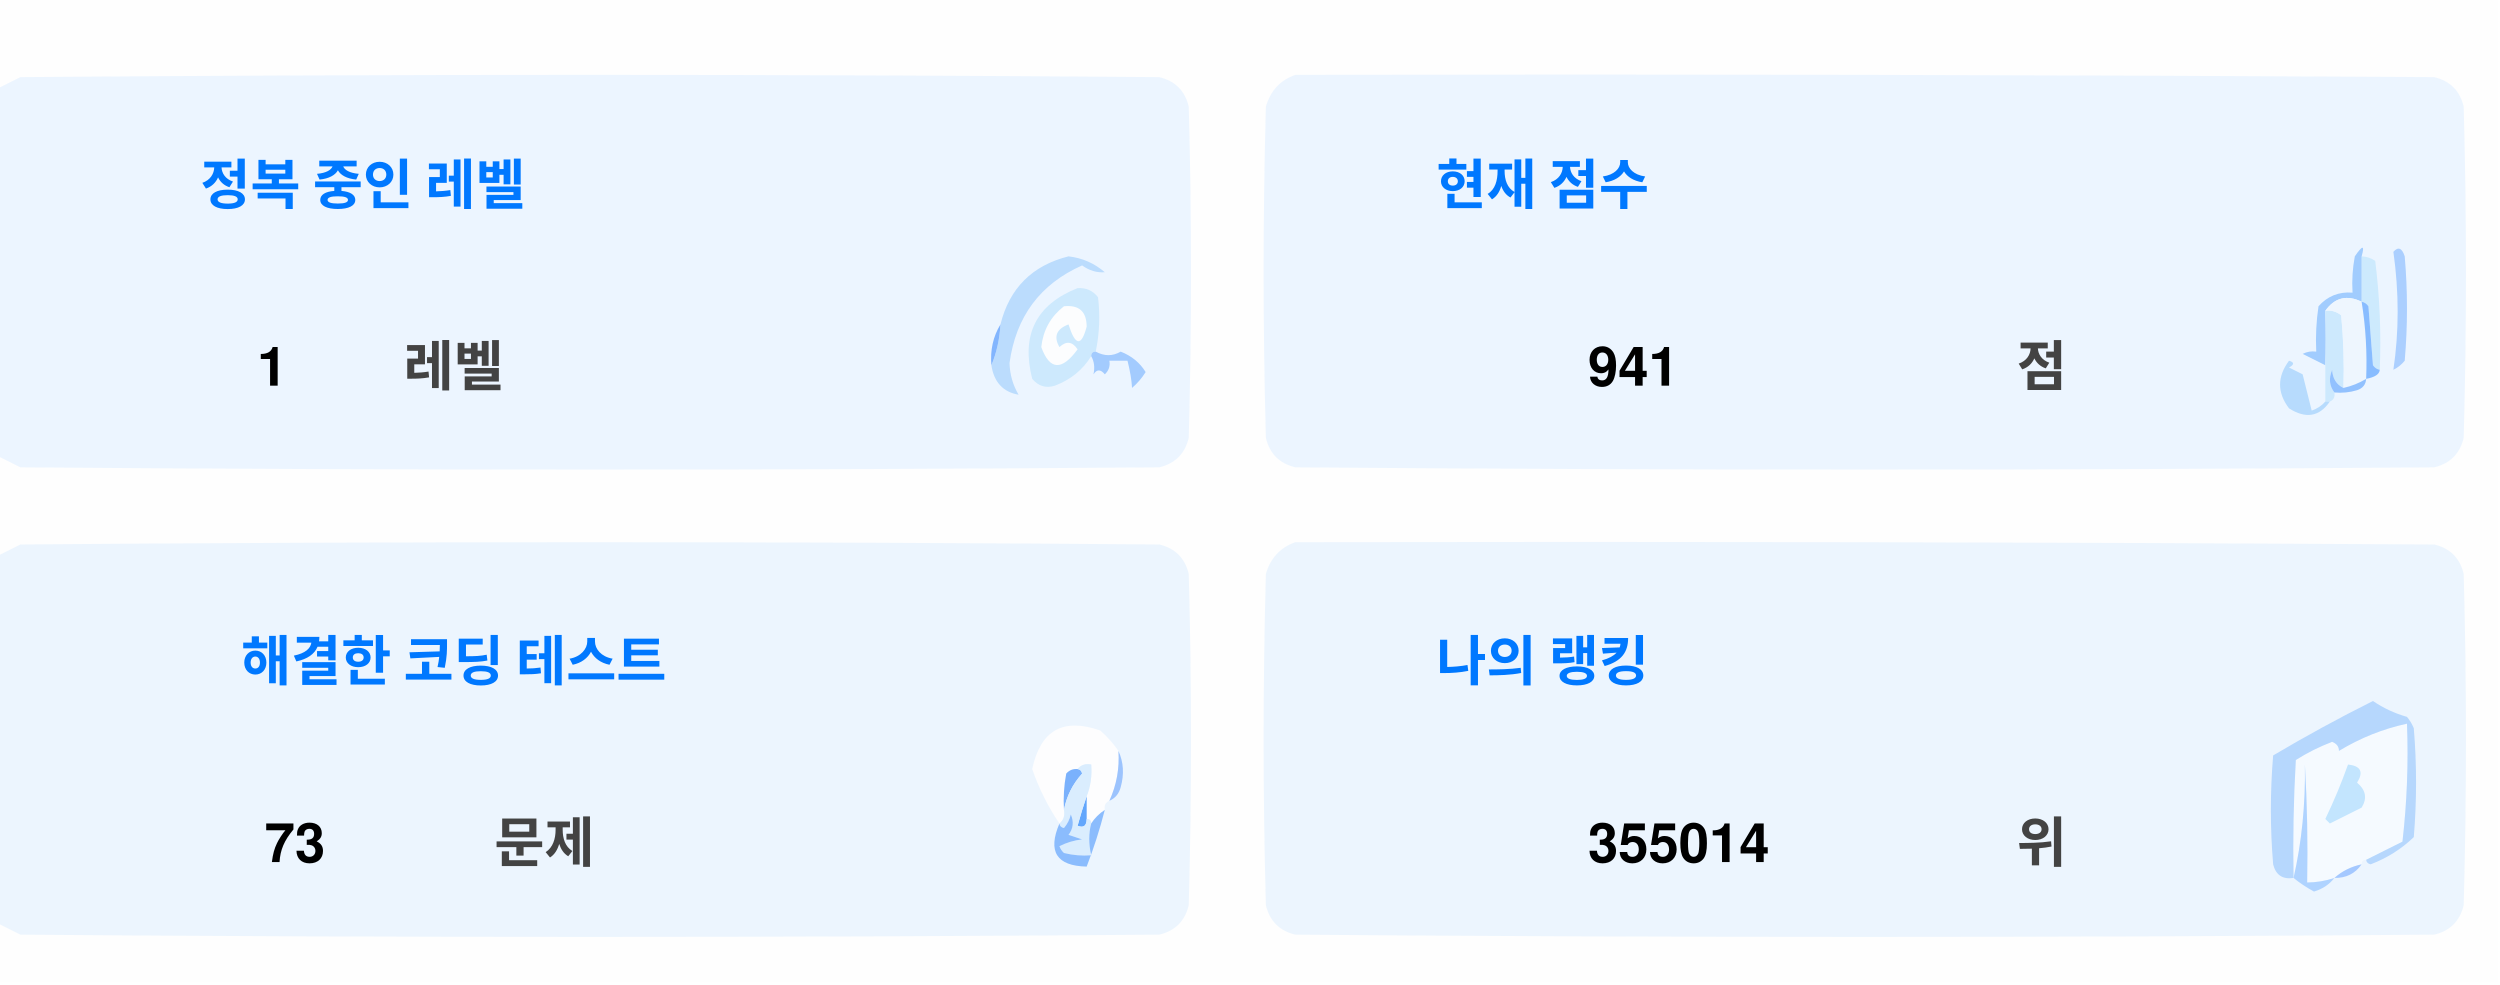
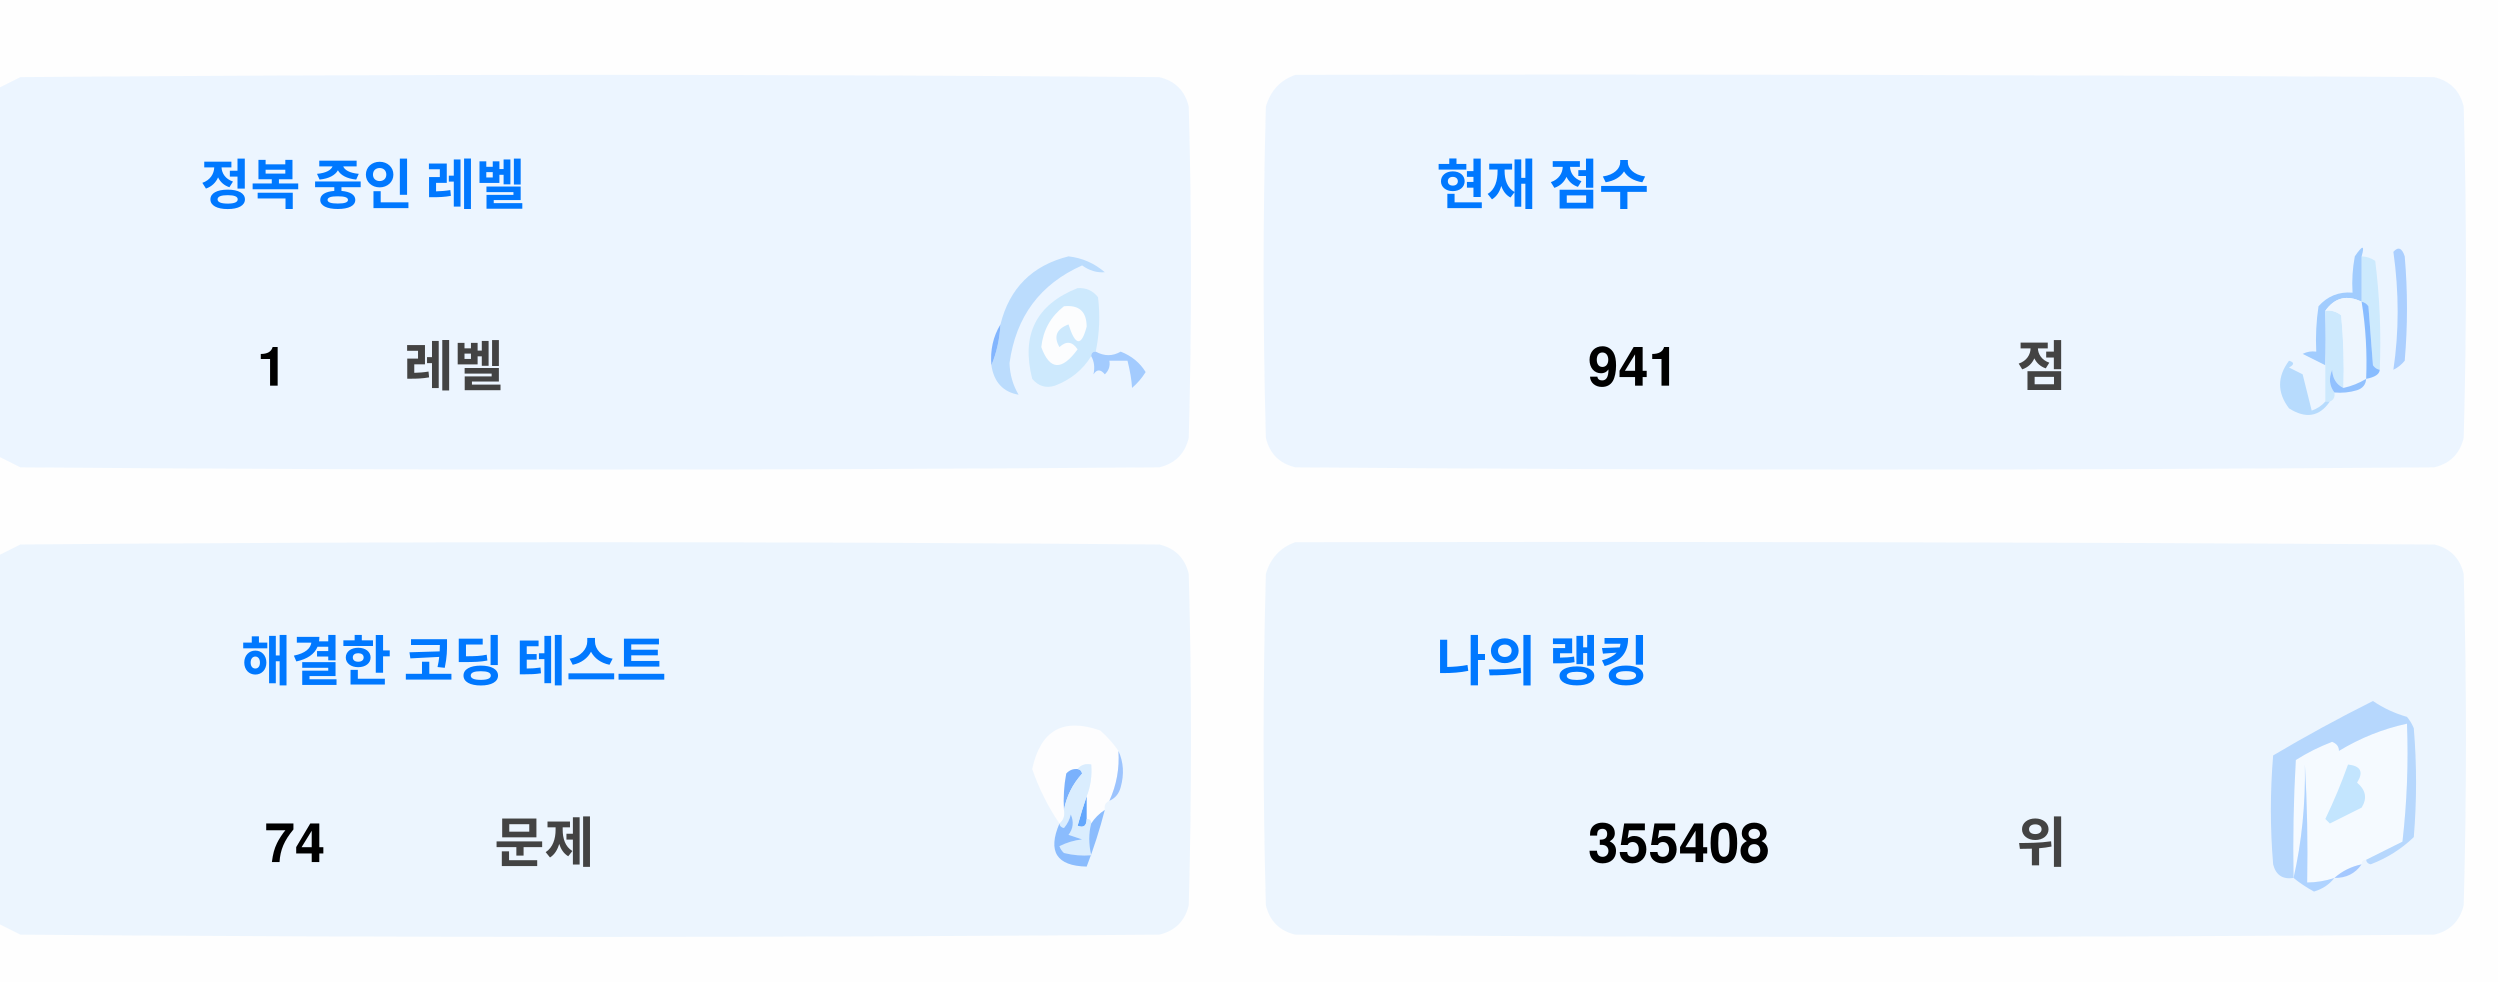
<svg xmlns="http://www.w3.org/2000/svg" version="1.1" width="551px" height="217px" style="shape-rendering:geometricPrecision; text-rendering:geometricPrecision; image-rendering:optimizeQuality; fill-rule:evenodd; clip-rule:evenodd">
  <style>.title {fill: #434343;font-size: 1rem;line-height: 1.5rem;font-weight: bold;font-family: -apple-system, BlinkMacSystemFont, Segoe UI, Helvetica, Arial, sans-serif, Apple Color Emoji, Segoe UI Emoji;}.desc {fill: #434343;font-size: 2.5rem;font-weight: bold;line-height: 1.5rem;font-family: -apple-system, BlinkMacSystemFont, Segoe UI, Helvetica, Arial, sans-serif, Apple Color Emoji, Segoe UI Emoji;}.desc-2 {fill: #434343;font-size: 1rem;font-weight: bold;line-height: 1.5rem;font-family: -apple-system, BlinkMacSystemFont, Segoe UI, Helvetica, Arial, sans-serif, Apple Color Emoji, Segoe UI Emoji;}.text, .desc {animation: twinkling 4s ease-in-out infinite;}@keyframes twinkling {40% { opacity: 1; }50% { opacity: 0.5; }60% { opacity: 1; }70% { opacity: 0.5; }80% { opacity: 1; }}</style>
  <g>
    <path style="opacity:1" fill="#fefefe" d="M -0.5,-0.5 C 183.167,-0.5 366.833,-0.5 550.5,-0.5C 550.5,71.833 550.5,144.167 550.5,216.5C 366.833,216.5 183.167,216.5 -0.5,216.5C -0.5,212.167 -0.5,207.833 -0.5,203.5C 1.14,204.32 2.807,205.153 4.5,206C 88.167,206.667 171.833,206.667 255.5,206C 259,205.167 261.167,203 262,199.5C 262.667,175.167 262.667,150.833 262,126.5C 261.167,123 259,120.833 255.5,120C 171.833,119.333 88.167,119.333 4.5,120C 2.807,120.847 1.14,121.68 -0.5,122.5C -0.5,115.167 -0.5,107.833 -0.5,100.5C 1.14,101.32 2.807,102.153 4.5,103C 88.167,103.667 171.833,103.667 255.5,103C 259,102.167 261.167,100 262,96.5C 262.667,72.167 262.667,47.833 262,23.5C 261.167,20 259,17.833 255.5,17C 171.833,16.333 88.167,16.333 4.5,17C 2.807,17.847 1.14,18.68 -0.5,19.5C -0.5,12.833 -0.5,6.167 -0.5,-0.5 Z" />
  </g>
  <g>
    <path style="opacity:1" fill="#ecf5ff" d="M -0.5,100.5 C -0.5,73.5 -0.5,46.5 -0.5,19.5C 1.14,18.68 2.807,17.847 4.5,17C 88.167,16.333 171.833,16.333 255.5,17C 259,17.833 261.167,20 262,23.5C 262.667,47.833 262.667,72.167 262,96.5C 261.167,100 259,102.167 255.5,103C 171.833,103.667 88.167,103.667 4.5,103C 2.807,102.153 1.14,101.32 -0.5,100.5 Z" />
  </g>
  <g>
    <path style="opacity:1" fill="#ecf5ff" d="M 285.5,16.5 C 369.167,16.333 452.834,16.5 536.5,17C 540,17.833 542.167,20 543,23.5C 543.667,47.833 543.667,72.167 543,96.5C 542.167,100 540,102.167 536.5,103C 452.833,103.667 369.167,103.667 285.5,103C 282,102.167 279.833,100 279,96.5C 278.333,72.167 278.333,47.833 279,23.5C 280.018,19.985 282.185,17.652 285.5,16.5 Z" />
  </g>
  <g>
    <path style="opacity:1" fill="#cdeafd" d="M 520.5,56.5 C 521.583,56.539 522.583,56.873 523.5,57.5C 524.498,65.472 524.831,73.472 524.5,81.5C 523.883,81.389 523.383,81.056 523,80.5C 522.667,76.167 522.333,71.833 522,67.5C 521.617,66.944 521.117,66.611 520.5,66.5C 520.5,63.167 520.5,59.833 520.5,56.5 Z" />
  </g>
  <g>
    <path style="opacity:1" fill="#abcfff" d="M 527.5,55.5 C 528.566,54.308 529.399,54.641 530,56.5C 530.667,64.167 530.667,71.833 530,79.5C 529.311,80.357 528.478,81.023 527.5,81.5C 528.758,73.08 528.758,64.414 527.5,55.5 Z" />
  </g>
  <g>
    <path style="opacity:1" fill="#bbdcfd" d="M 218.5,80.5 C 219.657,77.727 220.324,74.727 220.5,71.5C 222.49,63.51 227.49,58.51 235.5,56.5C 238.528,56.847 241.194,58.014 243.5,60C 241.744,60.141 240.078,59.641 238.5,58.5C 229.247,62.607 223.914,69.773 222.5,80C 222.565,82.526 223.232,84.859 224.5,87C 221.07,86.397 219.07,84.231 218.5,80.5 Z" />
  </g>
  <g>
    <path style="opacity:1" fill="#cde9fd" d="M 241.5,77.5 C 240.833,77.5 240.5,77.833 240.5,78.5C 238.628,81.529 235.961,83.695 232.5,85C 230.536,85.624 228.869,85.124 227.5,83.5C 225.021,73.791 228.354,67.124 237.5,63.5C 239.374,63.39 240.874,64.056 242,65.5C 242.497,69.524 242.331,73.524 241.5,77.5 Z" />
  </g>
  <g>
    <path style="opacity:1" fill="#fcfdfe" d="M 234.5,67.5 C 237.826,67.162 239.493,68.662 239.5,72C 238.334,76.434 237,76.267 235.5,71.5C 232.832,72.515 232.166,74.182 233.5,76.5C 235.017,75.089 236.351,75.256 237.5,77C 234.006,81.771 231.34,81.605 229.5,76.5C 229.904,72.771 231.571,69.771 234.5,67.5 Z" />
  </g>
  <g>
    <path style="opacity:1" fill="#a1ccfe" d="M 520.5,56.5 C 520.5,59.833 520.5,63.167 520.5,66.5C 517.238,64.922 514.572,65.589 512.5,68.5C 512.617,72.81 512.617,76.81 512.5,80.5C 510.86,79.68 509.193,78.847 507.5,78C 508.448,77.517 509.448,77.35 510.5,77.5C 510.335,74.15 510.502,70.817 511,67.5C 512.995,65.253 515.495,64.253 518.5,64.5C 518.336,61.813 518.503,59.146 519,56.5C 520.731,53.969 521.231,53.969 520.5,56.5 Z" />
  </g>
  <g>
    <path style="opacity:1" fill="#cde9fd" d="M 512.5,68.5 C 513.822,68.33 514.989,68.663 516,69.5C 516.499,74.823 516.666,80.156 516.5,85.5C 514.955,84.77 514.122,83.437 514,81.5C 513.22,83.387 513.387,85.054 514.5,86.5C 514.672,87.492 514.338,88.158 513.5,88.5C 513.167,88.5 512.833,88.5 512.5,88.5C 512.5,85.833 512.5,83.167 512.5,80.5C 512.617,76.81 512.617,72.81 512.5,68.5 Z" />
  </g>
  <g>
    <path style="opacity:1" fill="#eef6fe" d="M 520.5,66.5 C 521.407,72.106 521.74,77.773 521.5,83.5C 519.95,84.441 518.284,85.108 516.5,85.5C 516.666,80.156 516.499,74.823 516,69.5C 514.989,68.663 513.822,68.33 512.5,68.5C 514.572,65.589 517.238,64.922 520.5,66.5 Z" />
  </g>
  <g>
    <path style="opacity:1" fill="#88bcff" d="M 520.5,66.5 C 521.117,66.611 521.617,66.944 522,67.5C 522.333,71.833 522.667,76.167 523,80.5C 523.383,81.056 523.883,81.389 524.5,81.5C 524.445,82.469 523.445,83.136 521.5,83.5C 521.74,77.773 521.407,72.106 520.5,66.5 Z" />
  </g>
  <g>
    <path style="opacity:1" fill="#82b5fe" d="M 220.5,71.5 C 220.324,74.727 219.657,77.727 218.5,80.5C 218.215,77.171 218.882,74.171 220.5,71.5 Z" />
  </g>
  <g>
    <path style="opacity:1" fill="#a3cbfe" d="M 240.5,78.5 C 240.5,77.833 240.833,77.5 241.5,77.5C 243.391,78.536 245.224,78.536 247,77.5C 249.391,78.429 251.225,79.929 252.5,82C 251.681,83.319 250.681,84.486 249.5,85.5C 249.409,83.777 249.075,81.777 248.5,79.5C 247.167,79.5 245.833,79.5 244.5,79.5C 244.719,80.675 244.386,81.675 243.5,82.5C 242.575,81.359 241.741,81.359 241,82.5C 241.331,80.981 241.164,79.648 240.5,78.5 Z" />
  </g>
  <g>
    <path style="opacity:1" fill="#b7dbfd" d="M 512.5,88.5 C 512.833,88.5 513.167,88.5 513.5,88.5C 511.199,91.857 508.199,92.357 504.5,90C 501.872,86.535 501.872,83.035 504.5,79.5C 505.696,79.846 505.696,80.346 504.5,81C 505.5,81.5 506.5,82 507.5,82.5C 508.167,85.167 508.833,87.833 509.5,90.5C 510.739,90.058 511.739,89.391 512.5,88.5 Z" />
  </g>
  <g>
    <path style="opacity:1" fill="#92c1fe" d="M 516.5,85.5 C 518.284,85.108 519.95,84.441 521.5,83.5C 521.423,84.75 520.756,85.583 519.5,86C 517.866,86.493 516.199,86.66 514.5,86.5C 513.387,85.054 513.22,83.387 514,81.5C 514.122,83.437 514.955,84.77 516.5,85.5 Z" />
  </g>
  <g>
    <path style="opacity:1" fill="#ecf5fe" d="M -0.5,203.5 C -0.5,176.5 -0.5,149.5 -0.5,122.5C 1.14,121.68 2.807,120.847 4.5,120C 88.167,119.333 171.833,119.333 255.5,120C 259,120.833 261.167,123 262,126.5C 262.667,150.833 262.667,175.167 262,199.5C 261.167,203 259,205.167 255.5,206C 171.833,206.667 88.167,206.667 4.5,206C 2.807,205.153 1.14,204.32 -0.5,203.5 Z" />
  </g>
  <g>
    <path style="opacity:1" fill="#ecf5fe" d="M 285.5,119.5 C 369.167,119.333 452.834,119.5 536.5,120C 540,120.833 542.167,123 543,126.5C 543.667,150.833 543.667,175.167 543,199.5C 542.167,203 540,205.167 536.5,206C 452.833,206.667 369.167,206.667 285.5,206C 282,205.167 279.833,203 279,199.5C 278.333,175.167 278.333,150.833 279,126.5C 280.018,122.985 282.185,120.652 285.5,119.5 Z" />
  </g>
  <g>
    <path style="opacity:1" fill="#fdfdfe" d="M 246.5,165.5 C 246.758,169.367 246.092,173.034 244.5,176.5C 243.662,176.842 243.328,177.508 243.5,178.5C 242.272,179.306 241.272,180.306 240.5,181.5C 240.5,180.833 240.167,180.5 239.5,180.5C 239.5,178.833 239.5,177.167 239.5,175.5C 240.369,173.283 240.702,170.95 240.5,168.5C 239.209,168.263 238.209,168.596 237.5,169.5C 236.504,169.414 235.671,169.748 235,170.5C 234.503,173.146 234.336,175.813 234.5,178.5C 234.737,179.791 234.404,180.791 233.5,181.5C 230.986,177.806 228.986,173.806 227.5,169.5C 229.309,160.957 234.309,158.124 242.5,161C 244.07,162.397 245.404,163.897 246.5,165.5 Z" />
  </g>
  <g>
    <path style="opacity:1" fill="#f5faff" d="M 521.5,189.5 C 520.833,189.5 520.5,189.833 520.5,190.5C 518.181,190.992 516.181,191.992 514.5,193.5C 512.565,194.15 510.565,194.483 508.5,194.5C 508.666,185.827 508.5,177.16 508,168.5C 508.141,177.227 507.308,185.56 505.5,193.5C 505.334,184.827 505.5,176.16 506,167.5C 508.527,165.903 511.194,164.57 514,163.5C 515.011,163.892 515.511,164.559 515.5,165.5C 520.21,162.641 525.21,160.641 530.5,159.5C 530.831,168.192 530.498,176.859 529.5,185.5C 526.807,186.847 524.14,188.18 521.5,189.5 Z" />
  </g>
  <g>
    <path style="opacity:1" fill="#b6d7fd" d="M 521.5,189.5 C 524.14,188.18 526.807,186.847 529.5,185.5C 530.498,176.859 530.831,168.192 530.5,159.5C 525.21,160.641 520.21,162.641 515.5,165.5C 515.511,164.559 515.011,163.892 514,163.5C 511.194,164.57 508.527,165.903 506,167.5C 505.5,176.16 505.334,184.827 505.5,193.5C 503.089,193.863 501.589,192.863 501,190.5C 500.333,182.5 500.333,174.5 501,166.5C 508.173,162.246 515.507,158.246 523,154.5C 525.304,156.068 527.804,157.235 530.5,158C 531.126,158.75 531.626,159.584 532,160.5C 532.667,168.5 532.667,176.5 532,184.5C 529.292,187.111 526.125,189.111 522.5,190.5C 521.893,190.376 521.56,190.043 521.5,189.5 Z" />
  </g>
  <g>
    <path style="opacity:1" fill="#c3e5fe" d="M 517.5,168.5 C 520.317,168.801 520.984,170.134 519.5,172.5C 521.439,174.122 521.772,175.956 520.5,178C 518.167,179.167 515.833,180.333 513.5,181.5C 513.167,181.167 512.833,180.833 512.5,180.5C 514.414,176.515 516.081,172.515 517.5,168.5 Z" />
  </g>
  <g>
    <path style="opacity:1" fill="#7ab1fc" d="M 237.5,169.5 C 238.043,169.56 238.376,169.893 238.5,170.5C 236.395,172.836 235.062,175.503 234.5,178.5C 234.336,175.813 234.503,173.146 235,170.5C 235.671,169.748 236.504,169.414 237.5,169.5 Z" />
  </g>
  <g>
    <path style="opacity:1" fill="#afd3ff" d="M 514.5,193.5 C 513.378,194.947 511.878,195.947 510,196.5C 508.348,195.601 506.848,194.601 505.5,193.5C 507.308,185.56 508.141,177.227 508,168.5C 508.5,177.16 508.666,185.827 508.5,194.5C 510.565,194.483 512.565,194.15 514.5,193.5 Z" />
  </g>
  <g>
    <path style="opacity:1" fill="#9cc3fd" d="M 246.5,165.5 C 247.634,167.966 247.801,170.633 247,173.5C 246.623,174.942 245.79,175.942 244.5,176.5C 246.092,173.034 246.758,169.367 246.5,165.5 Z" />
  </g>
  <g>
    <path style="opacity:1" fill="#62a6fc" d="M 239.5,175.5 C 239.5,177.167 239.5,178.833 239.5,180.5C 239.483,182.028 238.816,182.528 237.5,182C 238.117,179.723 238.784,177.556 239.5,175.5 Z" />
  </g>
  <g>
    <path style="opacity:1" fill="#daedfe" d="M 237.5,169.5 C 238.209,168.596 239.209,168.263 240.5,168.5C 240.702,170.95 240.369,173.283 239.5,175.5C 238.784,177.556 238.117,179.723 237.5,182C 238.816,182.528 239.483,182.028 239.5,180.5C 240.167,180.5 240.5,180.833 240.5,181.5C 239.918,183.669 239.918,186.002 240.5,188.5C 238.473,188.662 236.473,188.495 234.5,188C 234.043,187.586 233.709,187.086 233.5,186.5C 235.078,185.702 236.744,185.202 238.5,185C 237.5,184.667 236.5,184.333 235.5,184C 236.554,182.612 236.72,181.112 236,179.5C 235.751,180.624 235.251,181.624 234.5,182.5C 233.893,182.376 233.56,182.043 233.5,181.5C 234.404,180.791 234.737,179.791 234.5,178.5C 235.062,175.503 236.395,172.836 238.5,170.5C 238.376,169.893 238.043,169.56 237.5,169.5 Z" />
  </g>
  <g>
    <path style="opacity:1" fill="#8bbcfd" d="M 243.5,178.5 C 242.395,182.803 241.062,186.969 239.5,191C 232.857,190.847 230.857,187.68 233.5,181.5C 233.56,182.043 233.893,182.376 234.5,182.5C 235.251,181.624 235.751,180.624 236,179.5C 236.72,181.112 236.554,182.612 235.5,184C 236.5,184.333 237.5,184.667 238.5,185C 236.744,185.202 235.078,185.702 233.5,186.5C 233.709,187.086 234.043,187.586 234.5,188C 236.473,188.495 238.473,188.662 240.5,188.5C 239.918,186.002 239.918,183.669 240.5,181.5C 241.272,180.306 242.272,179.306 243.5,178.5 Z" />
  </g>
  <g>
    <path style="opacity:1" fill="#a4c8ff" d="M 520.5,190.5 C 519.089,192.539 517.089,193.539 514.5,193.5C 516.181,191.992 518.181,190.992 520.5,190.5 Z" />
  </g>
  <text text-anchor="middle" x="80" y="45" class="title" style="fill:#0078ff;" stroke="#none" stroke-width="1">정복 중인 레벨</text>
  <text text-anchor="middle" x="60" y="85" class="desc" style="fill:#000000;" stroke="#none" stroke-width="1">1</text>
  <text text-anchor="middle" x="100" y="85" class="desc-2" style="fill:#434343;" stroke="#none" stroke-width="1">레벨</text>
  <text text-anchor="middle" x="340" y="45" class="title" style="fill:#0078ff;" stroke="#none" stroke-width="1">현재 점수</text>
  <text text-anchor="middle" x="360" y="85" class="desc" style="fill:#000000;" stroke="#none" stroke-width="1">941</text>
  <text text-anchor="middle" x="450" y="85" class="desc-2" style="fill:#434343;" stroke="#none" stroke-width="1">점</text>
  <text text-anchor="middle" x="100" y="150" class="title" style="fill:#0078ff;" stroke="#none" stroke-width="1">해결한 코딩 테스트</text>
-   <text text-anchor="middle" x="65" y="190" class="desc" style="fill:#000000;" stroke="#none" stroke-width="1">73</text>
+   <text text-anchor="middle" x="65" y="190" class="desc" style="fill:#000000;" stroke="#none" stroke-width="1">74</text>
  <text text-anchor="middle" x="120" y="190" class="desc-2" style="fill:#434343;" stroke="#none" stroke-width="1">문제</text>
  <text text-anchor="middle" x="340" y="150" class="title" style="fill:#0078ff;" stroke="#none" stroke-width="1">나의 랭킹</text>
-   <text text-anchor="middle" x="370" y="190" class="desc" style="fill:#000000;" stroke="#none" stroke-width="1">355014</text>
+   <text text-anchor="middle" x="370" y="190" class="desc" style="fill:#000000;" stroke="#none" stroke-width="1">355408</text>
  <text text-anchor="middle" x="450" y="190" class="desc-2" style="fill:#434343;" stroke="#none" stroke-width="1">위</text>
</svg>
